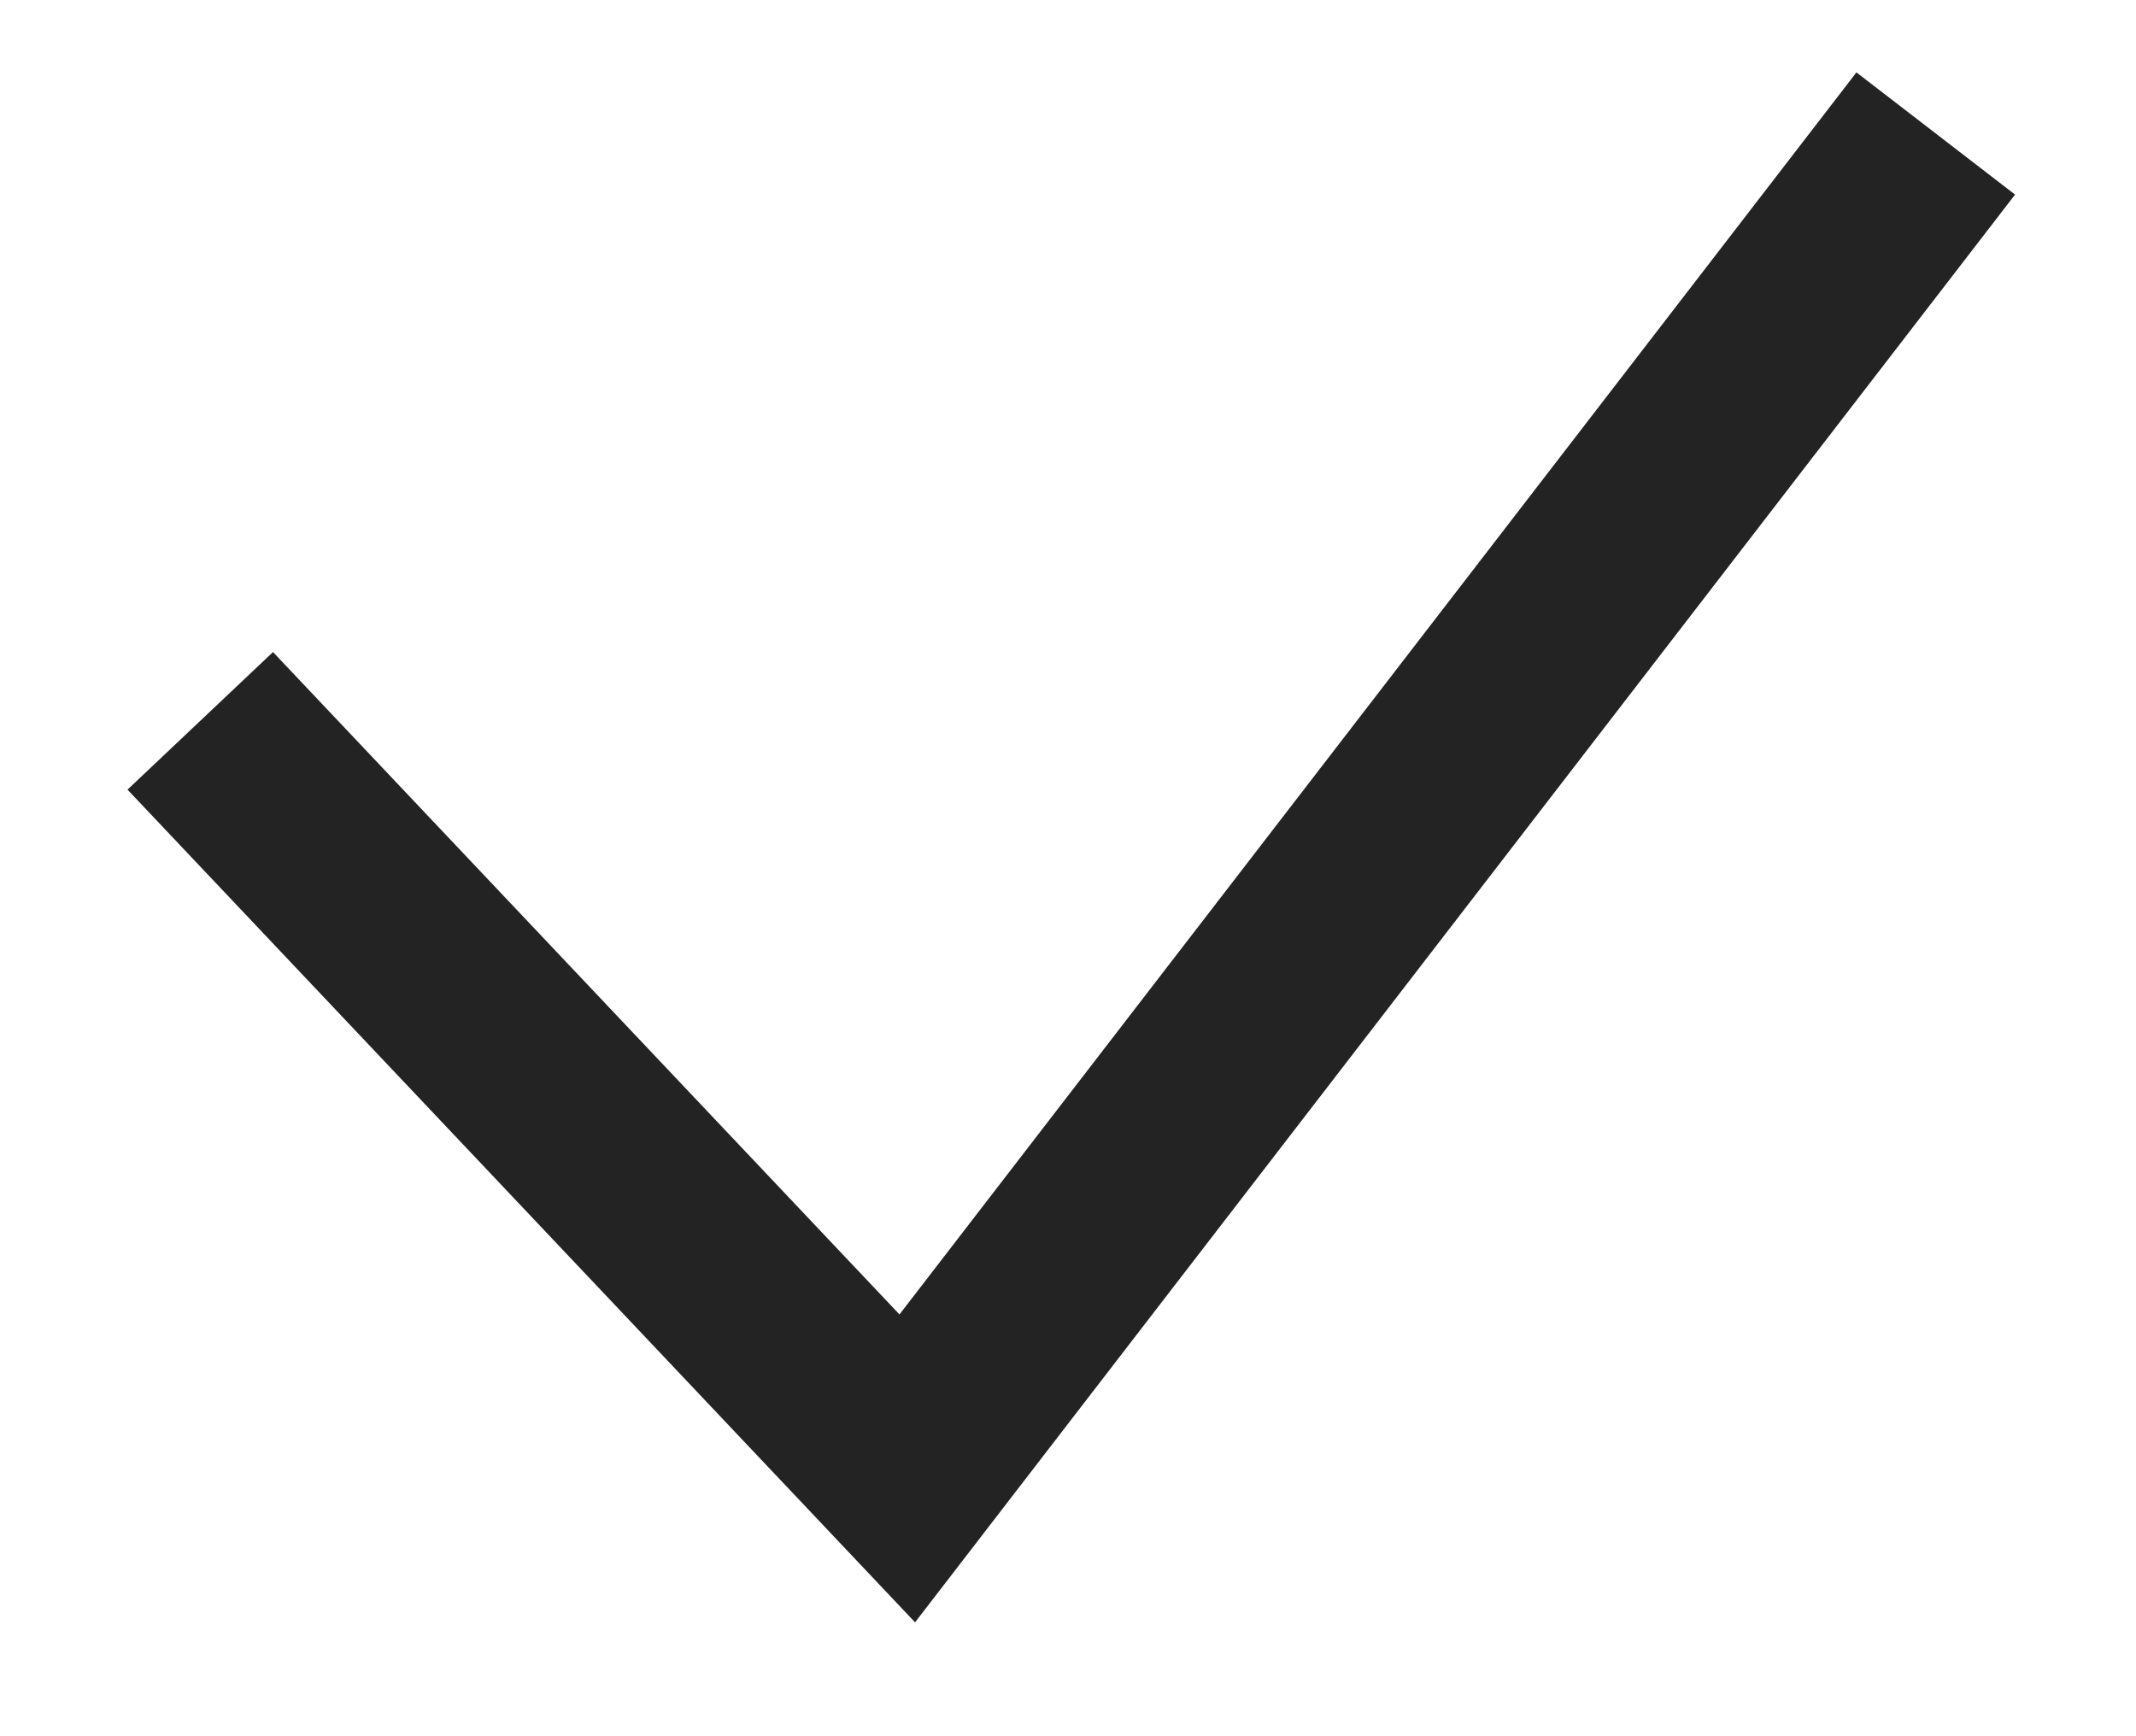
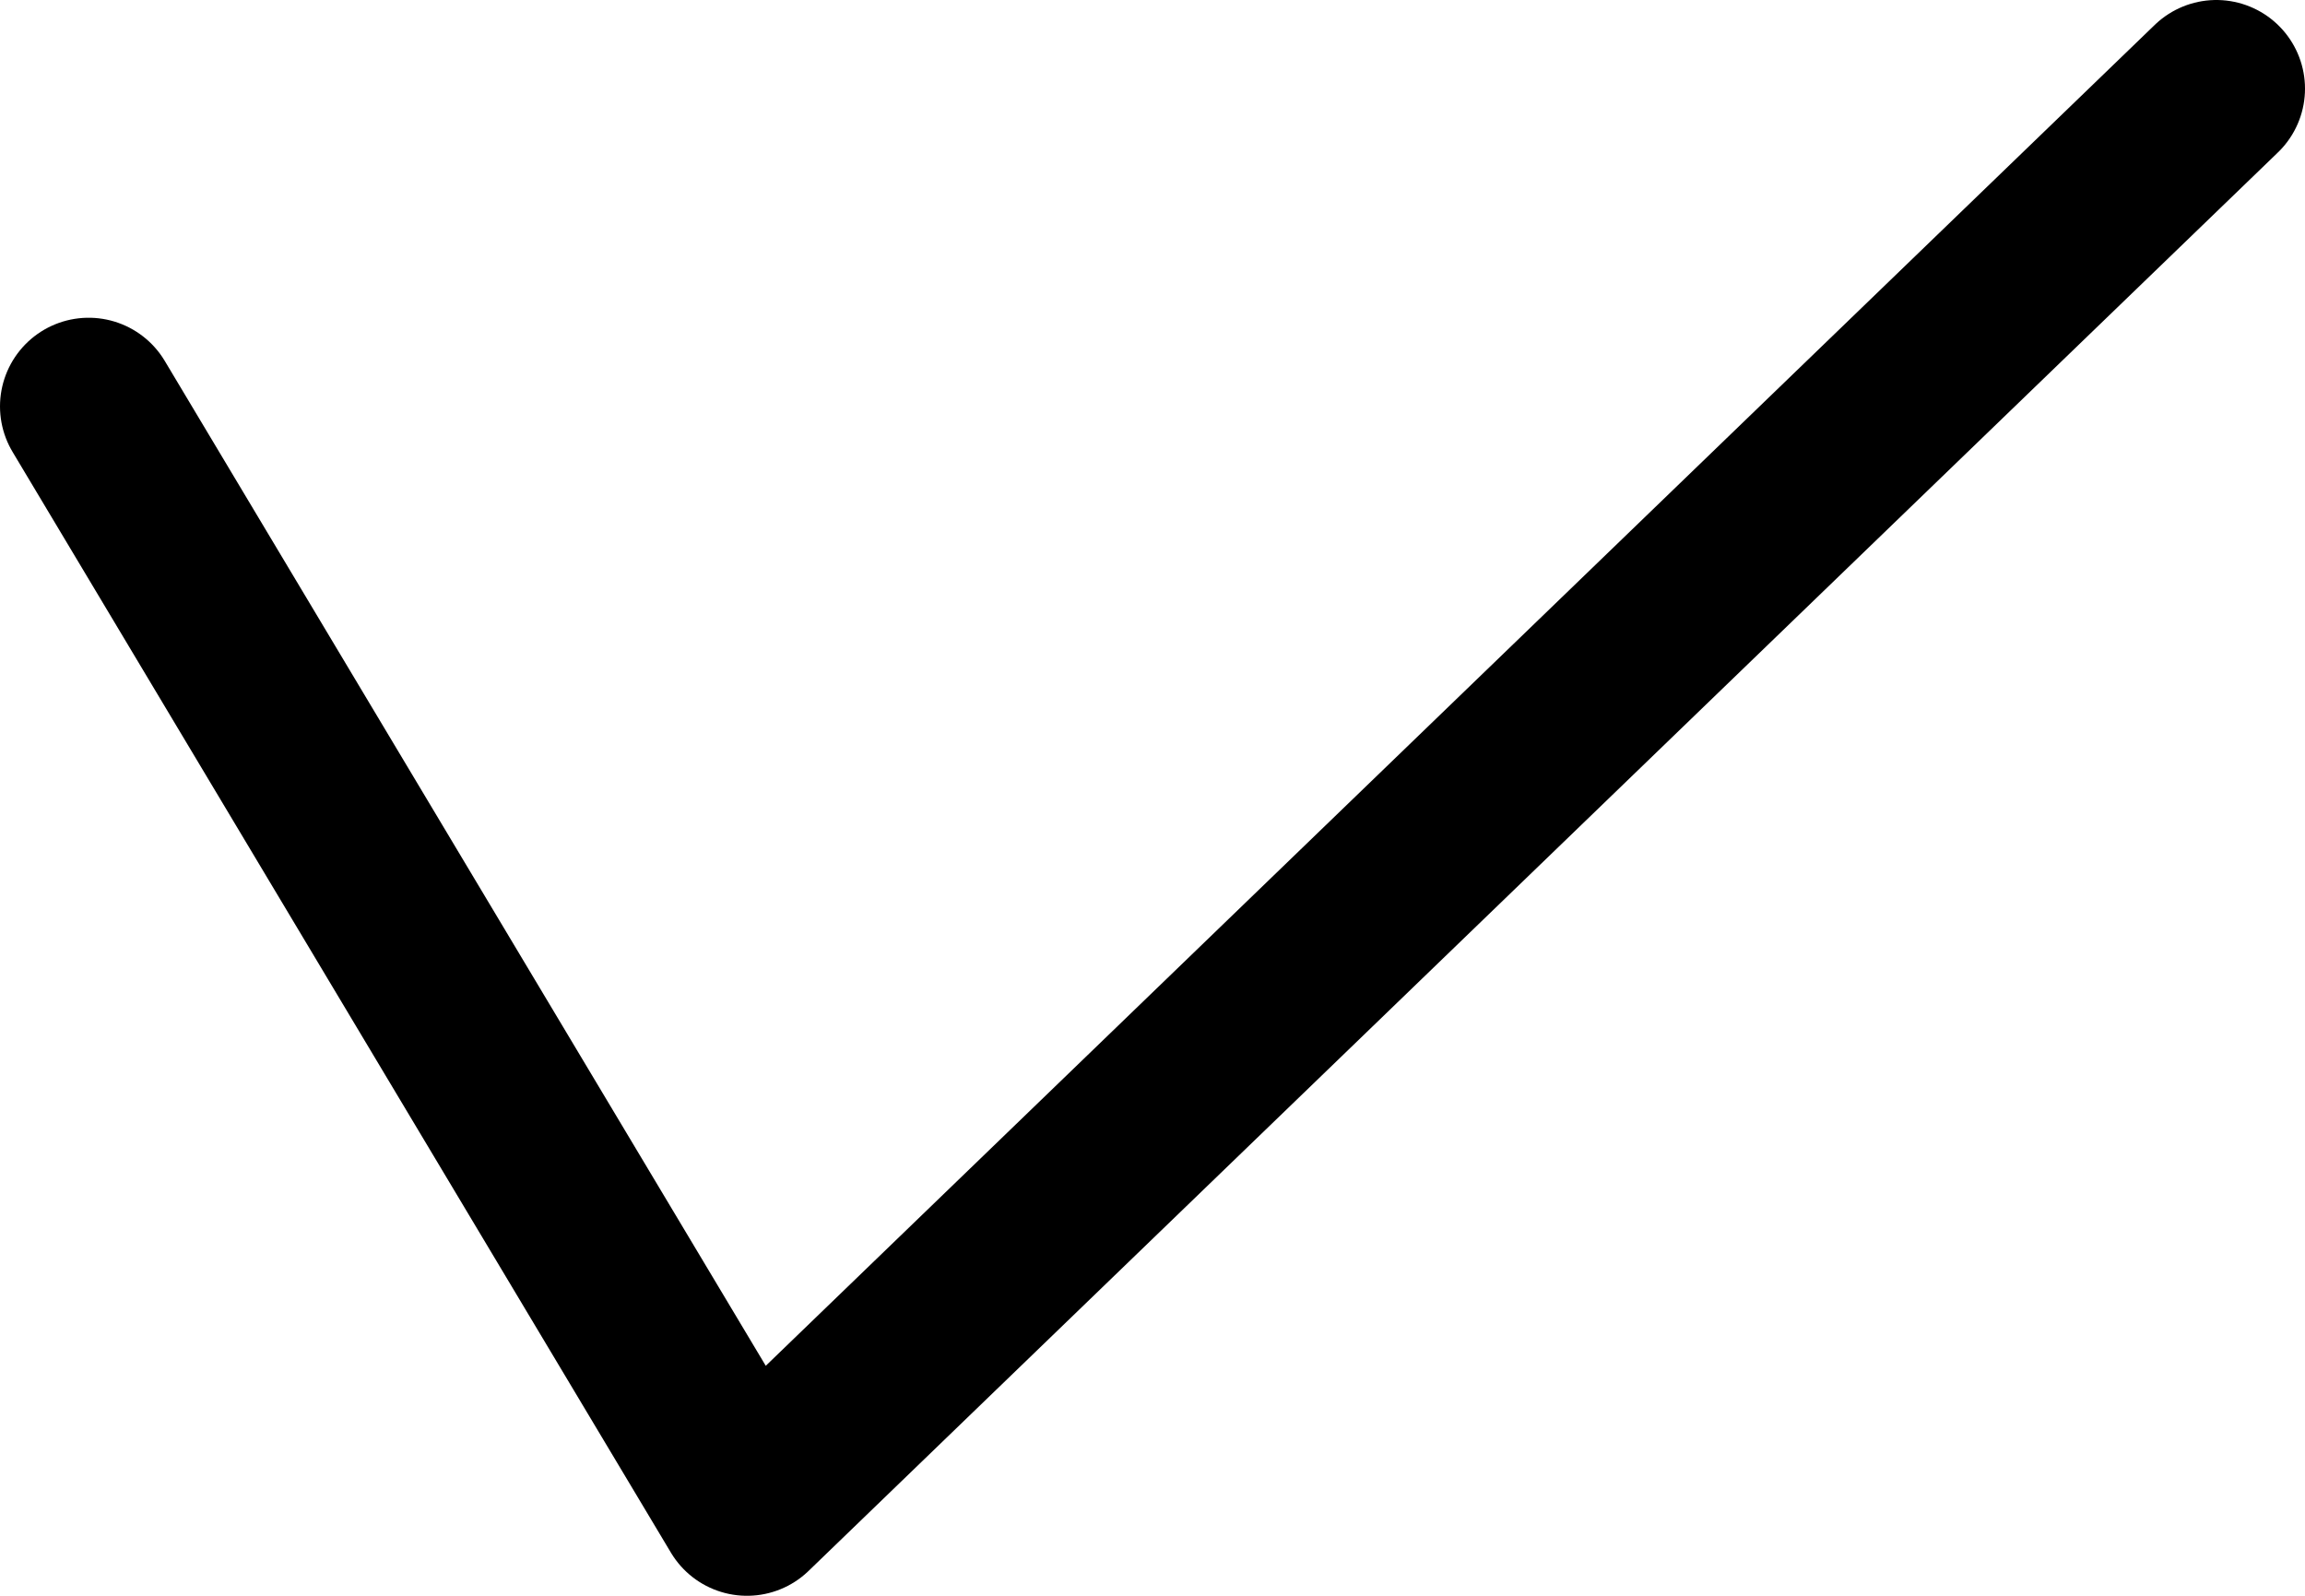
- <svg width="16" height="13" viewBox="0 0 16 13" fill="none">
-   <path d="M1.5 5.4L6.796 11L14.5 1" stroke="#232323" stroke-width="1.5" />
+ <svg xmlns="http://www.w3.org/2000/svg" width="13" height="9" viewBox="0 0 13 9" fill="none">
+   <path d="M0.5 2.292L4.213 8.5L12.5 0.5" stroke="black" stroke-linecap="round" stroke-linejoin="round" />
</svg>
